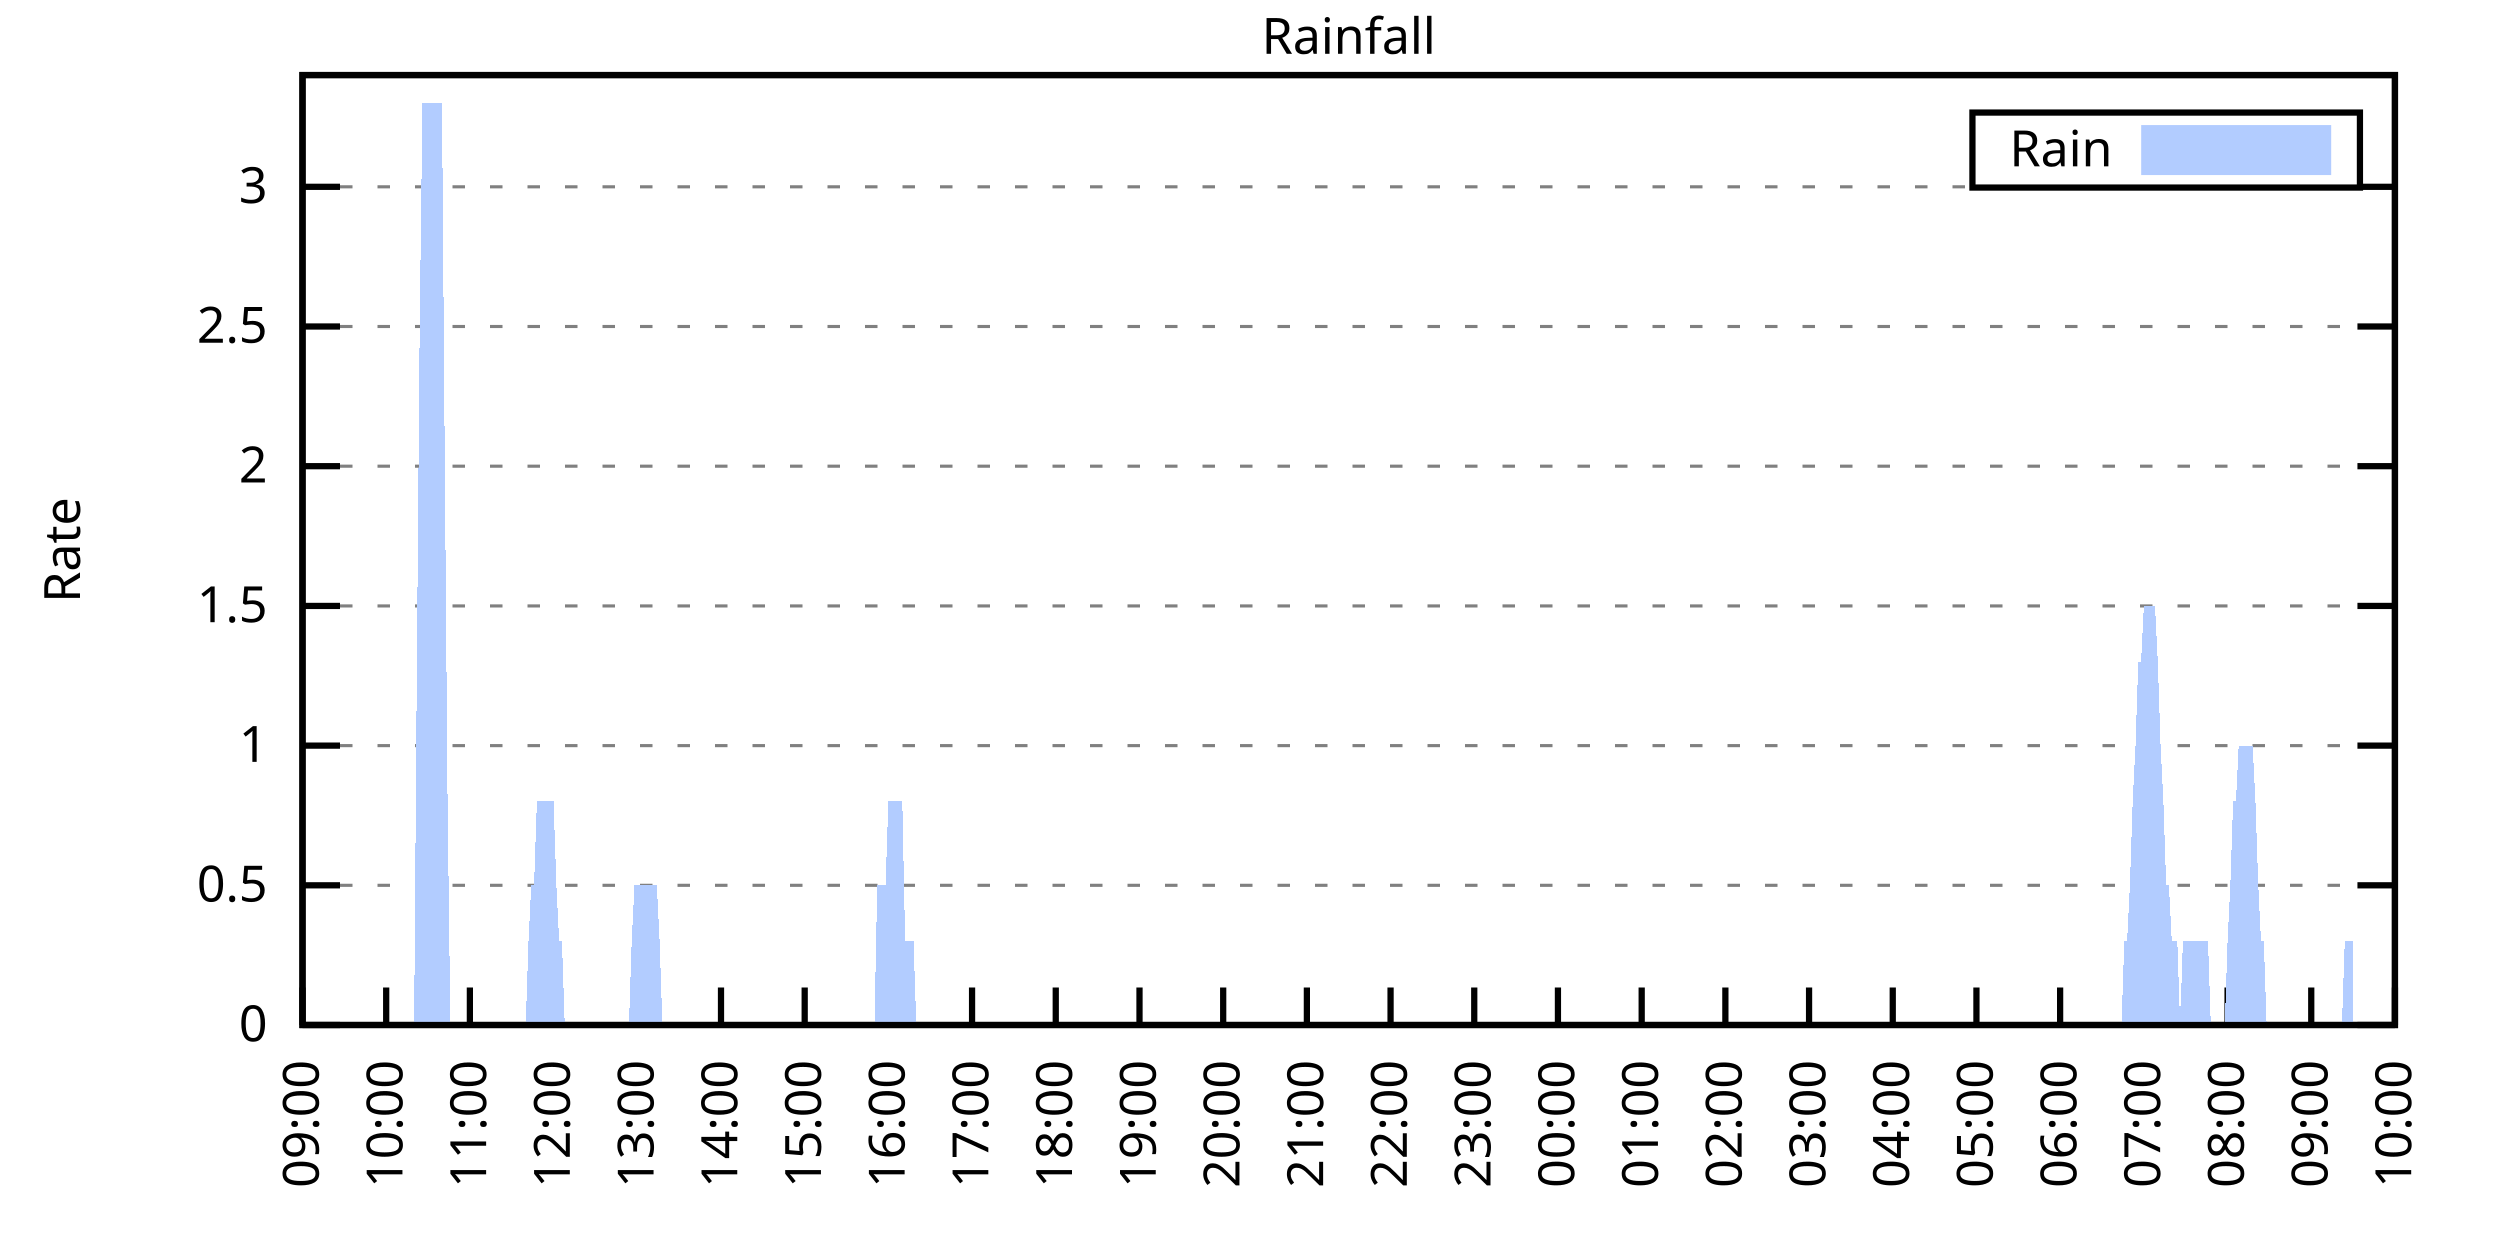
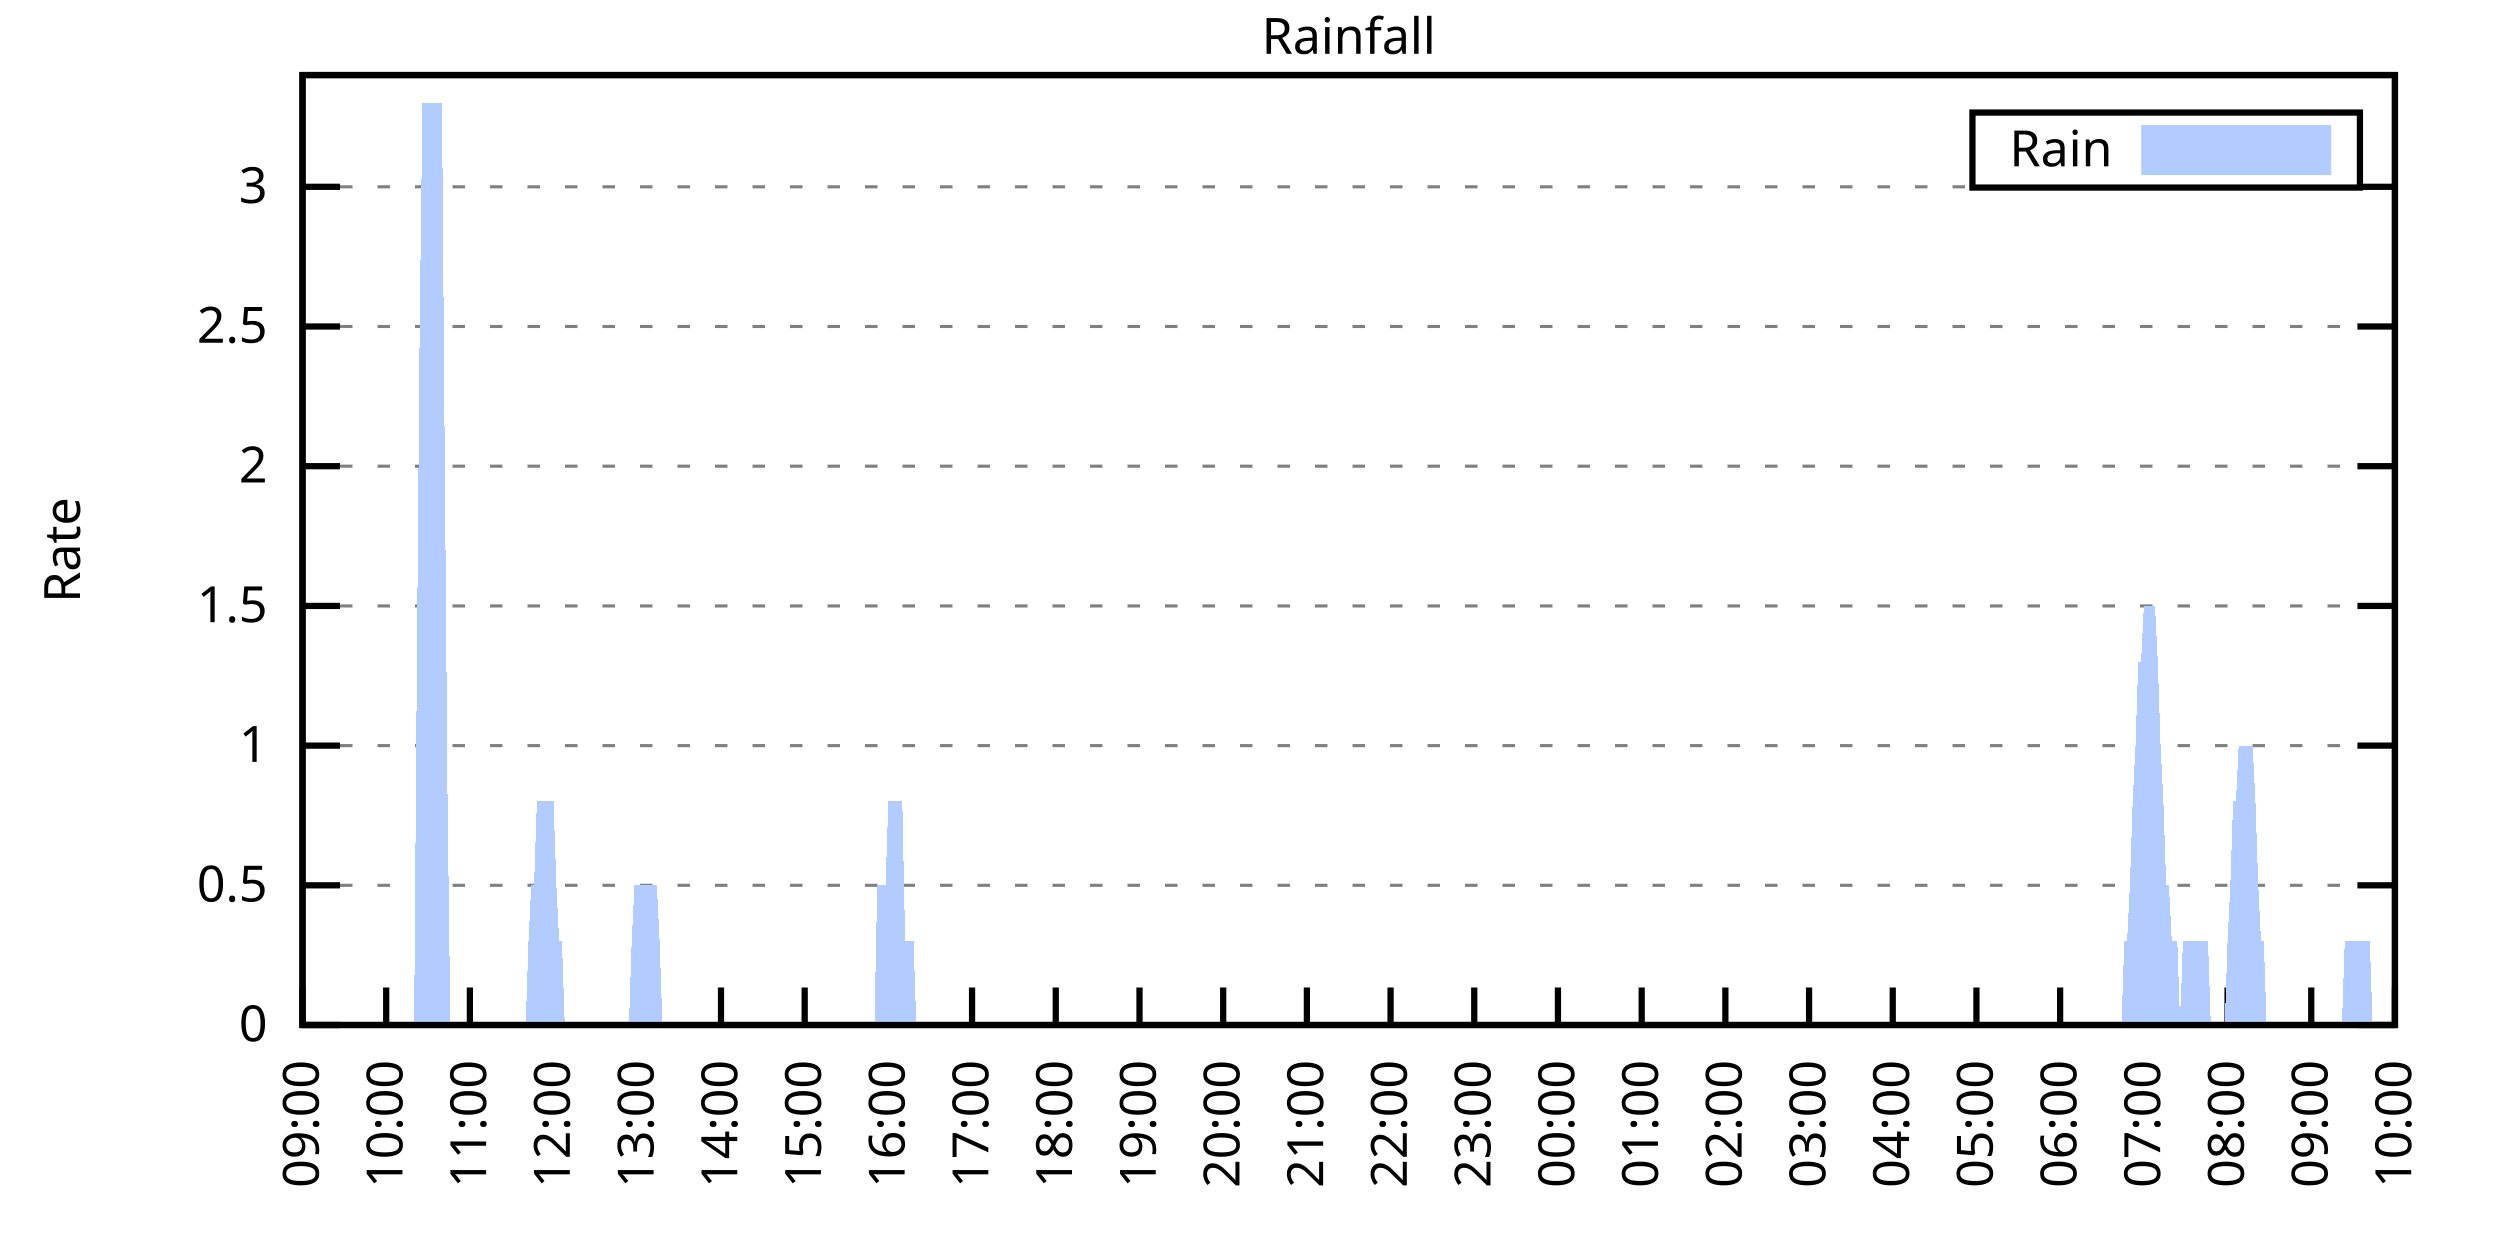
<svg xmlns="http://www.w3.org/2000/svg" xmlns:xlink="http://www.w3.org/1999/xlink" width="400" height="200" viewBox="0 0 400 200">
  <g id="gnuplot_canvas">
    <rect x="0" y="0" width="400" height="200" fill="none" />
    <defs>
      <circle id="gpDot" r="0.5" stroke-width="0.5" stroke="currentColor" />
      <path id="gpPt0" stroke-width="0.333" stroke="currentColor" d="M-1,0 h2 M0,-1 v2" />
      <path id="gpPt1" stroke-width="0.333" stroke="currentColor" d="M-1,-1 L1,1 M1,-1 L-1,1" />
      <path id="gpPt2" stroke-width="0.333" stroke="currentColor" d="M-1,0 L1,0 M0,-1 L0,1 M-1,-1 L1,1 M-1,1 L1,-1" />
      <rect id="gpPt3" stroke-width="0.333" stroke="currentColor" x="-1" y="-1" width="2" height="2" />
      <rect id="gpPt4" stroke-width="0.333" stroke="currentColor" fill="currentColor" x="-1" y="-1" width="2" height="2" />
      <circle id="gpPt5" stroke-width="0.333" stroke="currentColor" cx="0" cy="0" r="1" />
      <use xlink:href="#gpPt5" id="gpPt6" fill="currentColor" stroke="none" />
      <path id="gpPt7" stroke-width="0.333" stroke="currentColor" d="M0,-1.33 L-1.33,0.67 L1.33,0.67 z" />
      <use xlink:href="#gpPt7" id="gpPt8" fill="currentColor" stroke="none" />
      <use xlink:href="#gpPt7" id="gpPt9" stroke="currentColor" transform="rotate(180)" />
      <use xlink:href="#gpPt9" id="gpPt10" fill="currentColor" stroke="none" />
      <use xlink:href="#gpPt3" id="gpPt11" stroke="currentColor" transform="rotate(45)" />
      <use xlink:href="#gpPt11" id="gpPt12" fill="currentColor" stroke="none" />
      <path id="gpPt13" stroke-width="0.333" stroke="currentColor" d="M0,1.330 L1.265,0.411 L0.782,-1.067 L-0.782,-1.076 L-1.265,0.411 z" />
      <use xlink:href="#gpPt13" id="gpPt14" fill="currentColor" stroke="none" />
      <filter id="textbox" filterUnits="objectBoundingBox" x="0" y="0" height="1" width="1">
        <feFlood flood-color="white" flood-opacity="1" result="bgnd" />
        <feComposite in="SourceGraphic" in2="bgnd" operator="atop" />
      </filter>
      <filter id="greybox" filterUnits="objectBoundingBox" x="0" y="0" height="1" width="1">
        <feFlood flood-color="lightgrey" flood-opacity="1" result="grey" />
        <feComposite in="SourceGraphic" in2="grey" operator="atop" />
      </filter>
    </defs>
    <g fill="none" color="white" stroke="currentColor" stroke-width="1.00" stroke-linecap="butt" stroke-linejoin="miter">
</g>
    <g fill="none" color="black" stroke="currentColor" stroke-width="1.00" stroke-linecap="butt" stroke-linejoin="miter">
      <g stroke="none" shape-rendering="crispEdges">
        <polygon fill="rgb(255, 255, 255)" points="48.40,164.00 383.18,164.00 383.18,12.02 48.40,12.02 " />
      </g>
    </g>
    <g fill="none" color="black" stroke="currentColor" stroke-width="1.00" stroke-linecap="butt" stroke-linejoin="miter">
</g>
    <g fill="none" color="black" stroke="black" stroke-width="0.50" stroke-linecap="butt" stroke-linejoin="miter">
</g>
    <g fill="none" color="gray" stroke="currentColor" stroke-width="0.50" stroke-linecap="butt" stroke-linejoin="miter">
      <path stroke="gray" stroke-dasharray="2,4" class="gridline" d="M48.40,164.00 L383.19,164.00  " />
    </g>
    <g fill="none" color="gray" stroke="gray" stroke-width="1.00" stroke-linecap="butt" stroke-linejoin="miter">
</g>
    <g fill="none" color="black" stroke="currentColor" stroke-width="1.00" stroke-linecap="butt" stroke-linejoin="miter">
      <path stroke="black" d="M48.40,164.00 L54.40,164.00 M383.19,164.00 L377.19,164.00  " />
      <g transform="translate(42.80,166.60)" stroke="none" fill="black" font-family="Sans" font-size="8.00" text-anchor="end">
        <text>
          <tspan font-family="Sans"> 0</tspan>
        </text>
      </g>
    </g>
    <g fill="none" color="black" stroke="currentColor" stroke-width="1.00" stroke-linecap="butt" stroke-linejoin="miter">
</g>
    <g fill="none" color="black" stroke="black" stroke-width="0.50" stroke-linecap="butt" stroke-linejoin="miter">
</g>
    <g fill="none" color="gray" stroke="currentColor" stroke-width="0.50" stroke-linecap="butt" stroke-linejoin="miter">
      <path stroke="gray" stroke-dasharray="2,4" class="gridline" d="M48.40,141.65 L383.19,141.65  " />
    </g>
    <g fill="none" color="gray" stroke="gray" stroke-width="1.00" stroke-linecap="butt" stroke-linejoin="miter">
</g>
    <g fill="none" color="black" stroke="currentColor" stroke-width="1.00" stroke-linecap="butt" stroke-linejoin="miter">
      <path stroke="black" d="M48.40,141.65 L54.40,141.65 M383.19,141.65 L377.19,141.65  " />
      <g transform="translate(42.80,144.25)" stroke="none" fill="black" font-family="Sans" font-size="8.00" text-anchor="end">
        <text>
          <tspan font-family="Sans"> 0.5</tspan>
        </text>
      </g>
    </g>
    <g fill="none" color="black" stroke="currentColor" stroke-width="1.00" stroke-linecap="butt" stroke-linejoin="miter">
</g>
    <g fill="none" color="black" stroke="black" stroke-width="0.50" stroke-linecap="butt" stroke-linejoin="miter">
</g>
    <g fill="none" color="gray" stroke="currentColor" stroke-width="0.50" stroke-linecap="butt" stroke-linejoin="miter">
      <path stroke="gray" stroke-dasharray="2,4" class="gridline" d="M48.40,119.30 L383.19,119.30  " />
    </g>
    <g fill="none" color="gray" stroke="gray" stroke-width="1.00" stroke-linecap="butt" stroke-linejoin="miter">
</g>
    <g fill="none" color="black" stroke="currentColor" stroke-width="1.00" stroke-linecap="butt" stroke-linejoin="miter">
      <path stroke="black" d="M48.40,119.30 L54.40,119.30 M383.19,119.30 L377.19,119.30  " />
      <g transform="translate(42.80,121.90)" stroke="none" fill="black" font-family="Sans" font-size="8.00" text-anchor="end">
        <text>
          <tspan font-family="Sans"> 1</tspan>
        </text>
      </g>
    </g>
    <g fill="none" color="black" stroke="currentColor" stroke-width="1.00" stroke-linecap="butt" stroke-linejoin="miter">
</g>
    <g fill="none" color="black" stroke="black" stroke-width="0.50" stroke-linecap="butt" stroke-linejoin="miter">
</g>
    <g fill="none" color="gray" stroke="currentColor" stroke-width="0.50" stroke-linecap="butt" stroke-linejoin="miter">
      <path stroke="gray" stroke-dasharray="2,4" class="gridline" d="M48.40,96.95 L383.19,96.95  " />
    </g>
    <g fill="none" color="gray" stroke="gray" stroke-width="1.00" stroke-linecap="butt" stroke-linejoin="miter">
</g>
    <g fill="none" color="black" stroke="currentColor" stroke-width="1.00" stroke-linecap="butt" stroke-linejoin="miter">
      <path stroke="black" d="M48.40,96.95 L54.40,96.95 M383.19,96.95 L377.19,96.95  " />
      <g transform="translate(42.80,99.55)" stroke="none" fill="black" font-family="Sans" font-size="8.00" text-anchor="end">
        <text>
          <tspan font-family="Sans"> 1.5</tspan>
        </text>
      </g>
    </g>
    <g fill="none" color="black" stroke="currentColor" stroke-width="1.00" stroke-linecap="butt" stroke-linejoin="miter">
</g>
    <g fill="none" color="black" stroke="black" stroke-width="0.50" stroke-linecap="butt" stroke-linejoin="miter">
</g>
    <g fill="none" color="gray" stroke="currentColor" stroke-width="0.50" stroke-linecap="butt" stroke-linejoin="miter">
      <path stroke="gray" stroke-dasharray="2,4" class="gridline" d="M48.40,74.59 L383.19,74.59  " />
    </g>
    <g fill="none" color="gray" stroke="gray" stroke-width="1.00" stroke-linecap="butt" stroke-linejoin="miter">
</g>
    <g fill="none" color="black" stroke="currentColor" stroke-width="1.00" stroke-linecap="butt" stroke-linejoin="miter">
      <path stroke="black" d="M48.40,74.59 L54.40,74.59 M383.19,74.59 L377.19,74.59  " />
      <g transform="translate(42.80,77.19)" stroke="none" fill="black" font-family="Sans" font-size="8.00" text-anchor="end">
        <text>
          <tspan font-family="Sans"> 2</tspan>
        </text>
      </g>
    </g>
    <g fill="none" color="black" stroke="currentColor" stroke-width="1.00" stroke-linecap="butt" stroke-linejoin="miter">
</g>
    <g fill="none" color="black" stroke="black" stroke-width="0.50" stroke-linecap="butt" stroke-linejoin="miter">
</g>
    <g fill="none" color="gray" stroke="currentColor" stroke-width="0.50" stroke-linecap="butt" stroke-linejoin="miter">
      <path stroke="gray" stroke-dasharray="2,4" class="gridline" d="M48.40,52.24 L383.19,52.24  " />
    </g>
    <g fill="none" color="gray" stroke="gray" stroke-width="1.00" stroke-linecap="butt" stroke-linejoin="miter">
</g>
    <g fill="none" color="black" stroke="currentColor" stroke-width="1.00" stroke-linecap="butt" stroke-linejoin="miter">
      <path stroke="black" d="M48.40,52.24 L54.40,52.24 M383.19,52.24 L377.19,52.24  " />
      <g transform="translate(42.80,54.84)" stroke="none" fill="black" font-family="Sans" font-size="8.00" text-anchor="end">
        <text>
          <tspan font-family="Sans"> 2.5</tspan>
        </text>
      </g>
    </g>
    <g fill="none" color="black" stroke="currentColor" stroke-width="1.00" stroke-linecap="butt" stroke-linejoin="miter">
</g>
    <g fill="none" color="black" stroke="black" stroke-width="0.50" stroke-linecap="butt" stroke-linejoin="miter">
</g>
    <g fill="none" color="gray" stroke="currentColor" stroke-width="0.50" stroke-linecap="butt" stroke-linejoin="miter">
      <path stroke="gray" stroke-dasharray="2,4" class="gridline" d="M48.40,29.89 L315.59,29.89 M377.59,29.89 L383.19,29.89  " />
    </g>
    <g fill="none" color="gray" stroke="gray" stroke-width="1.00" stroke-linecap="butt" stroke-linejoin="miter">
</g>
    <g fill="none" color="black" stroke="currentColor" stroke-width="1.00" stroke-linecap="butt" stroke-linejoin="miter">
      <path stroke="black" d="M48.40,29.89 L54.40,29.89 M383.19,29.89 L377.19,29.89  " />
      <g transform="translate(42.80,32.49)" stroke="none" fill="black" font-family="Sans" font-size="8.00" text-anchor="end">
        <text>
          <tspan font-family="Sans"> 3</tspan>
        </text>
      </g>
    </g>
    <g fill="none" color="black" stroke="currentColor" stroke-width="1.00" stroke-linecap="butt" stroke-linejoin="miter">
      <path stroke="black" d="M48.40,164.00 L48.40,158.00  " />
      <g transform="translate(51.00,169.60) rotate(270.00)" stroke="none" fill="black" font-family="Sans" font-size="8.00" text-anchor="end">
        <text>
          <tspan font-family="Sans">09:00</tspan>
        </text>
      </g>
    </g>
    <g fill="none" color="black" stroke="currentColor" stroke-width="1.00" stroke-linecap="butt" stroke-linejoin="miter">
      <path stroke="black" d="M61.79,164.00 L61.79,158.00  " />
      <g transform="translate(64.39,169.60) rotate(270.00)" stroke="none" fill="black" font-family="Sans" font-size="8.00" text-anchor="end">
        <text>
          <tspan font-family="Sans">10:00</tspan>
        </text>
      </g>
    </g>
    <g fill="none" color="black" stroke="currentColor" stroke-width="1.00" stroke-linecap="butt" stroke-linejoin="miter">
      <path stroke="black" d="M75.18,164.00 L75.18,158.00  " />
      <g transform="translate(77.78,169.60) rotate(270.00)" stroke="none" fill="black" font-family="Sans" font-size="8.00" text-anchor="end">
        <text>
          <tspan font-family="Sans">11:00</tspan>
        </text>
      </g>
    </g>
    <g fill="none" color="black" stroke="currentColor" stroke-width="1.00" stroke-linecap="butt" stroke-linejoin="miter">
      <path stroke="black" d="M88.57,164.00 L88.57,158.00  " />
      <g transform="translate(91.17,169.60) rotate(270.00)" stroke="none" fill="black" font-family="Sans" font-size="8.00" text-anchor="end">
        <text>
          <tspan font-family="Sans">12:00</tspan>
        </text>
      </g>
    </g>
    <g fill="none" color="black" stroke="currentColor" stroke-width="1.00" stroke-linecap="butt" stroke-linejoin="miter">
      <path stroke="black" d="M101.97,164.00 L101.97,158.00  " />
      <g transform="translate(104.57,169.60) rotate(270.00)" stroke="none" fill="black" font-family="Sans" font-size="8.00" text-anchor="end">
        <text>
          <tspan font-family="Sans">13:00</tspan>
        </text>
      </g>
    </g>
    <g fill="none" color="black" stroke="currentColor" stroke-width="1.00" stroke-linecap="butt" stroke-linejoin="miter">
      <path stroke="black" d="M115.36,164.00 L115.36,158.00  " />
      <g transform="translate(117.96,169.60) rotate(270.00)" stroke="none" fill="black" font-family="Sans" font-size="8.00" text-anchor="end">
        <text>
          <tspan font-family="Sans">14:00</tspan>
        </text>
      </g>
    </g>
    <g fill="none" color="black" stroke="currentColor" stroke-width="1.00" stroke-linecap="butt" stroke-linejoin="miter">
      <path stroke="black" d="M128.75,164.00 L128.75,158.00  " />
      <g transform="translate(131.35,169.60) rotate(270.00)" stroke="none" fill="black" font-family="Sans" font-size="8.00" text-anchor="end">
        <text>
          <tspan font-family="Sans">15:00</tspan>
        </text>
      </g>
    </g>
    <g fill="none" color="black" stroke="currentColor" stroke-width="1.00" stroke-linecap="butt" stroke-linejoin="miter">
      <path stroke="black" d="M142.14,164.00 L142.14,158.00  " />
      <g transform="translate(144.74,169.60) rotate(270.00)" stroke="none" fill="black" font-family="Sans" font-size="8.00" text-anchor="end">
        <text>
          <tspan font-family="Sans">16:00</tspan>
        </text>
      </g>
    </g>
    <g fill="none" color="black" stroke="currentColor" stroke-width="1.00" stroke-linecap="butt" stroke-linejoin="miter">
      <path stroke="black" d="M155.53,164.00 L155.53,158.00  " />
      <g transform="translate(158.13,169.60) rotate(270.00)" stroke="none" fill="black" font-family="Sans" font-size="8.00" text-anchor="end">
        <text>
          <tspan font-family="Sans">17:00</tspan>
        </text>
      </g>
    </g>
    <g fill="none" color="black" stroke="currentColor" stroke-width="1.00" stroke-linecap="butt" stroke-linejoin="miter">
      <path stroke="black" d="M168.92,164.00 L168.92,158.00  " />
      <g transform="translate(171.52,169.60) rotate(270.00)" stroke="none" fill="black" font-family="Sans" font-size="8.00" text-anchor="end">
        <text>
          <tspan font-family="Sans">18:00</tspan>
        </text>
      </g>
    </g>
    <g fill="none" color="black" stroke="currentColor" stroke-width="1.00" stroke-linecap="butt" stroke-linejoin="miter">
      <path stroke="black" d="M182.32,164.00 L182.32,158.00  " />
      <g transform="translate(184.92,169.60) rotate(270.00)" stroke="none" fill="black" font-family="Sans" font-size="8.00" text-anchor="end">
        <text>
          <tspan font-family="Sans">19:00</tspan>
        </text>
      </g>
    </g>
    <g fill="none" color="black" stroke="currentColor" stroke-width="1.00" stroke-linecap="butt" stroke-linejoin="miter">
      <path stroke="black" d="M195.71,164.00 L195.71,158.00  " />
      <g transform="translate(198.31,169.60) rotate(270.00)" stroke="none" fill="black" font-family="Sans" font-size="8.00" text-anchor="end">
        <text>
          <tspan font-family="Sans">20:00</tspan>
        </text>
      </g>
    </g>
    <g fill="none" color="black" stroke="currentColor" stroke-width="1.00" stroke-linecap="butt" stroke-linejoin="miter">
      <path stroke="black" d="M209.10,164.00 L209.10,158.00  " />
      <g transform="translate(211.70,169.60) rotate(270.00)" stroke="none" fill="black" font-family="Sans" font-size="8.00" text-anchor="end">
        <text>
          <tspan font-family="Sans">21:00</tspan>
        </text>
      </g>
    </g>
    <g fill="none" color="black" stroke="currentColor" stroke-width="1.00" stroke-linecap="butt" stroke-linejoin="miter">
      <path stroke="black" d="M222.49,164.00 L222.49,158.00  " />
      <g transform="translate(225.09,169.60) rotate(270.00)" stroke="none" fill="black" font-family="Sans" font-size="8.00" text-anchor="end">
        <text>
          <tspan font-family="Sans">22:00</tspan>
        </text>
      </g>
    </g>
    <g fill="none" color="black" stroke="currentColor" stroke-width="1.00" stroke-linecap="butt" stroke-linejoin="miter">
      <path stroke="black" d="M235.88,164.00 L235.88,158.00  " />
      <g transform="translate(238.48,169.60) rotate(270.00)" stroke="none" fill="black" font-family="Sans" font-size="8.00" text-anchor="end">
        <text>
          <tspan font-family="Sans">23:00</tspan>
        </text>
      </g>
    </g>
    <g fill="none" color="black" stroke="currentColor" stroke-width="1.00" stroke-linecap="butt" stroke-linejoin="miter">
      <path stroke="black" d="M249.27,164.00 L249.27,158.00  " />
      <g transform="translate(251.87,169.60) rotate(270.00)" stroke="none" fill="black" font-family="Sans" font-size="8.00" text-anchor="end">
        <text>
          <tspan font-family="Sans">00:00</tspan>
        </text>
      </g>
    </g>
    <g fill="none" color="black" stroke="currentColor" stroke-width="1.00" stroke-linecap="butt" stroke-linejoin="miter">
      <path stroke="black" d="M262.67,164.00 L262.67,158.00  " />
      <g transform="translate(265.27,169.60) rotate(270.00)" stroke="none" fill="black" font-family="Sans" font-size="8.00" text-anchor="end">
        <text>
          <tspan font-family="Sans">01:00</tspan>
        </text>
      </g>
    </g>
    <g fill="none" color="black" stroke="currentColor" stroke-width="1.00" stroke-linecap="butt" stroke-linejoin="miter">
      <path stroke="black" d="M276.06,164.00 L276.06,158.00  " />
      <g transform="translate(278.66,169.60) rotate(270.00)" stroke="none" fill="black" font-family="Sans" font-size="8.00" text-anchor="end">
        <text>
          <tspan font-family="Sans">02:00</tspan>
        </text>
      </g>
    </g>
    <g fill="none" color="black" stroke="currentColor" stroke-width="1.00" stroke-linecap="butt" stroke-linejoin="miter">
      <path stroke="black" d="M289.45,164.00 L289.45,158.00  " />
      <g transform="translate(292.05,169.60) rotate(270.00)" stroke="none" fill="black" font-family="Sans" font-size="8.00" text-anchor="end">
        <text>
          <tspan font-family="Sans">03:00</tspan>
        </text>
      </g>
    </g>
    <g fill="none" color="black" stroke="currentColor" stroke-width="1.00" stroke-linecap="butt" stroke-linejoin="miter">
      <path stroke="black" d="M302.84,164.00 L302.84,158.00  " />
      <g transform="translate(305.44,169.60) rotate(270.00)" stroke="none" fill="black" font-family="Sans" font-size="8.00" text-anchor="end">
        <text>
          <tspan font-family="Sans">04:00</tspan>
        </text>
      </g>
    </g>
    <g fill="none" color="black" stroke="currentColor" stroke-width="1.00" stroke-linecap="butt" stroke-linejoin="miter">
      <path stroke="black" d="M316.23,164.00 L316.23,158.00  " />
      <g transform="translate(318.83,169.60) rotate(270.00)" stroke="none" fill="black" font-family="Sans" font-size="8.00" text-anchor="end">
        <text>
          <tspan font-family="Sans">05:00</tspan>
        </text>
      </g>
    </g>
    <g fill="none" color="black" stroke="currentColor" stroke-width="1.00" stroke-linecap="butt" stroke-linejoin="miter">
      <path stroke="black" d="M329.62,164.00 L329.62,158.00  " />
      <g transform="translate(332.22,169.60) rotate(270.00)" stroke="none" fill="black" font-family="Sans" font-size="8.00" text-anchor="end">
        <text>
          <tspan font-family="Sans">06:00</tspan>
        </text>
      </g>
    </g>
    <g fill="none" color="black" stroke="currentColor" stroke-width="1.00" stroke-linecap="butt" stroke-linejoin="miter">
      <path stroke="black" d="M343.02,164.00 L343.02,158.00  " />
      <g transform="translate(345.62,169.60) rotate(270.00)" stroke="none" fill="black" font-family="Sans" font-size="8.00" text-anchor="end">
        <text>
          <tspan font-family="Sans">07:00</tspan>
        </text>
      </g>
    </g>
    <g fill="none" color="black" stroke="currentColor" stroke-width="1.00" stroke-linecap="butt" stroke-linejoin="miter">
      <path stroke="black" d="M356.41,164.00 L356.41,158.00  " />
      <g transform="translate(359.01,169.60) rotate(270.00)" stroke="none" fill="black" font-family="Sans" font-size="8.00" text-anchor="end">
        <text>
          <tspan font-family="Sans">08:00</tspan>
        </text>
      </g>
    </g>
    <g fill="none" color="black" stroke="currentColor" stroke-width="1.00" stroke-linecap="butt" stroke-linejoin="miter">
      <path stroke="black" d="M369.80,164.00 L369.80,158.00  " />
      <g transform="translate(372.40,169.60) rotate(270.00)" stroke="none" fill="black" font-family="Sans" font-size="8.00" text-anchor="end">
        <text>
          <tspan font-family="Sans">09:00</tspan>
        </text>
      </g>
    </g>
    <g fill="none" color="black" stroke="currentColor" stroke-width="1.00" stroke-linecap="butt" stroke-linejoin="miter">
      <path stroke="black" d="M383.19,164.00 L383.19,158.00  " />
      <g transform="translate(385.79,169.60) rotate(270.00)" stroke="none" fill="black" font-family="Sans" font-size="8.00" text-anchor="end">
        <text>
          <tspan font-family="Sans">10:00</tspan>
        </text>
      </g>
    </g>
    <g fill="none" color="black" stroke="currentColor" stroke-width="1.00" stroke-linecap="butt" stroke-linejoin="miter">
</g>
    <g fill="none" color="black" stroke="currentColor" stroke-width="1.00" stroke-linecap="butt" stroke-linejoin="miter">
      <path stroke="black" d="M48.40,12.01 L48.40,164.00 L383.19,164.00 L383.19,12.01 L48.40,12.01 Z  " />
    </g>
    <g fill="none" color="black" stroke="currentColor" stroke-width="1.00" stroke-linecap="butt" stroke-linejoin="miter">
</g>
    <g fill="none" color="black" stroke="currentColor" stroke-width="1.00" stroke-linecap="butt" stroke-linejoin="miter">
      <path stroke="black" d="M315.59,30.01 L315.59,18.01 L377.59,18.01 L377.59,30.01 L315.59,30.01 Z  " />
    </g>
    <g id="Rainfall_plot_1">
      <g fill="none" color="white" stroke="black" stroke-width="2.00" stroke-linecap="butt" stroke-linejoin="miter">
</g>
      <g fill="none" color="black" stroke="currentColor" stroke-width="2.00" stroke-linecap="butt" stroke-linejoin="miter">
        <g transform="translate(337.99,26.61)" stroke="none" fill="black" font-family="Sans" font-size="8.00" text-anchor="end">
          <text>
            <tspan font-family="Sans">Rain</tspan>
          </text>
        </g>
      </g>
      <g fill="none" color="black" stroke="currentColor" stroke-width="2.00" stroke-linecap="butt" stroke-linejoin="miter">
        <g stroke="none" shape-rendering="crispEdges">
          <polygon fill="rgb(178, 204, 255)" points="343.59,27.01 371.99,27.01 371.99,21.01 343.59,21.01 " />
        </g>
        <path stroke="rgb(178, 204, 255)" d="M343.59,27.01 L371.99,27.01 L371.99,21.01 L343.59,21.01 L343.59,27.01 Z  " />
      </g>
      <g fill="none" color="black" stroke="currentColor" stroke-width="2.00" stroke-linecap="butt" stroke-linejoin="miter">
        <g stroke="none" shape-rendering="crispEdges">
-           <polygon fill="rgb(178, 204, 255)" points="55.54,164.00 55.99,164.00 56.43,164.00 56.88,164.00 57.33,164.00 57.77,164.00 58.22,164.00 58.67,164.00 59.11,164.00 59.56,164.00 60.01,164.00 60.45,164.00 60.90,164.00 61.35,164.00 61.79,164.00 62.24,164.00 62.68,164.00 63.13,164.00 63.58,164.00 64.02,164.00 64.47,164.00 64.92,164.00 65.36,164.00 65.81,164.00 66.26,164.00 66.70,105.89 67.15,52.24 67.59,16.48 68.04,16.48 68.49,16.48 68.93,16.48 69.38,16.48 69.83,16.48 70.27,16.48 70.72,16.48 71.17,74.59 71.61,128.24 72.06,164.00 72.50,164.00 72.95,164.00 73.40,164.00 73.84,164.00 74.29,164.00 74.74,164.00 75.18,164.00 75.63,164.00 76.08,164.00 76.52,164.00 76.97,164.00 77.42,164.00 77.86,164.00 78.31,164.00 78.75,164.00 79.20,164.00 79.65,164.00 80.09,164.00 80.54,164.00 80.99,164.00 81.43,164.00 81.88,164.00 82.33,164.00 82.77,164.00 83.22,164.00 83.66,164.00 84.11,164.00 84.56,150.59 85.00,141.65 85.45,141.65 85.90,128.24 86.34,128.24 86.79,128.24 87.24,128.24 87.68,128.24 88.13,128.24 88.57,128.24 89.02,141.65 89.47,150.59 89.91,150.59 90.36,164.00 90.81,164.00 91.25,164.00 91.70,164.00 92.15,164.00 92.59,164.00 93.04,164.00 93.49,164.00 93.93,164.00 94.38,164.00 94.82,164.00 95.27,164.00 95.72,164.00 96.16,164.00 96.61,164.00 97.06,164.00 97.50,164.00 97.95,164.00 98.40,164.00 98.84,164.00 99.29,164.00 99.73,164.00 100.18,164.00 100.63,164.00 101.07,150.59 101.52,141.65 101.97,141.65 102.41,141.65 102.86,141.65 103.31,141.65 103.75,141.65 104.20,141.65 104.64,141.65 105.09,141.65 105.54,150.59 105.98,164.00 106.43,164.00 106.88,164.00 107.32,164.00 107.77,164.00 108.22,164.00 108.66,164.00 109.11,164.00 109.55,164.00 110.00,164.00 110.45,164.00 110.89,164.00 111.34,164.00 111.79,164.00 112.23,164.00 112.68,164.00 113.13,164.00 113.57,164.00 114.02,164.00 114.47,164.00 114.91,164.00 115.36,164.00 115.80,164.00 116.25,164.00 116.70,164.00 117.14,164.00 117.59,164.00 118.04,164.00 118.48,164.00 118.93,164.00 119.38,164.00 119.82,164.00 120.27,164.00 120.71,164.00 121.16,164.00 121.61,164.00 122.05,164.00 122.50,164.00 122.95,164.00 123.39,164.00 123.84,164.00 124.29,164.00 124.73,164.00 125.18,164.00 125.62,164.00 126.07,164.00 126.52,164.00 126.96,164.00 127.41,164.00 127.86,164.00 128.30,164.00 128.75,164.00 129.20,164.00 129.64,164.00 130.09,164.00 130.54,164.00 130.98,164.00 131.43,164.00 131.87,164.00 132.32,164.00 132.77,164.00 133.21,164.00 133.66,164.00 134.11,164.00 134.55,164.00 135.00,164.00 135.45,164.00 135.89,164.00 136.34,164.00 136.78,164.00 137.23,164.00 137.68,164.00 138.12,164.00 138.57,164.00 139.02,164.00 139.46,164.00 139.91,164.00 140.36,141.65 140.80,141.65 141.25,141.65 141.69,141.65 142.14,128.24 142.59,128.24 143.03,128.24 143.48,128.24 143.93,128.24 144.37,128.24 144.82,150.59 145.27,150.59 145.71,150.59 146.16,150.59 146.61,164.00 147.05,164.00 147.50,164.00 147.94,164.00 148.39,164.00 148.84,164.00 149.28,164.00 149.73,164.00 150.18,164.00 150.62,164.00 151.07,164.00 151.52,164.00 151.96,164.00 152.41,164.00 152.85,164.00 153.30,164.00 153.75,164.00 154.19,164.00 154.64,164.00 155.09,164.00 155.53,164.00 155.98,164.00 156.43,164.00 156.87,164.00 157.32,164.00 157.76,164.00 158.21,164.00 158.66,164.00 159.10,164.00 159.55,164.00 160.00,164.00 160.44,164.00 160.89,164.00 161.34,164.00 161.78,164.00 162.23,164.00 162.67,164.00 163.12,164.00 163.57,164.00 164.01,164.00 164.46,164.00 164.91,164.00 165.35,164.00 165.80,164.00 166.25,164.00 166.69,164.00 167.14,164.00 167.59,164.00 168.03,164.00 168.48,164.00 168.92,164.00 169.37,164.00 169.82,164.00 170.26,164.00 170.71,164.00 171.16,164.00 171.60,164.00 172.05,164.00 172.50,164.00 172.94,164.00 173.39,164.00 173.83,164.00 174.28,164.00 174.73,164.00 175.17,164.00 175.62,164.00 176.07,164.00 176.51,164.00 176.96,164.00 177.41,164.00 177.85,164.00 178.30,164.00 178.74,164.00 179.19,164.00 179.64,164.00 180.08,164.00 180.53,164.00 180.98,164.00 181.42,164.00 181.87,164.00 182.32,164.00 182.76,164.00 183.21,164.00 183.66,164.00 184.10,164.00 184.55,164.00 184.99,164.00 185.44,164.00 185.89,164.00 186.33,164.00 186.78,164.00 187.23,164.00 187.67,164.00 188.12,164.00 188.57,164.00 189.01,164.00 189.46,164.00 189.90,164.00 190.35,164.00 190.80,164.00 191.24,164.00 191.69,164.00 192.14,164.00 192.58,164.00 193.03,164.00 193.48,164.00 193.92,164.00 194.37,164.00 194.81,164.00 195.26,164.00 195.71,164.00 196.15,164.00 196.60,164.00 197.05,164.00 197.49,164.00 197.94,164.00 198.39,164.00 198.83,164.00 199.28,164.00 199.73,164.00 200.17,164.00 200.62,164.00 201.06,164.00 201.51,164.00 201.96,164.00 202.40,164.00 202.85,164.00 203.30,164.00 203.74,164.00 204.19,164.00 204.64,164.00 205.08,164.00 205.53,164.00 205.97,164.00 206.42,164.00 206.87,164.00 207.31,164.00 207.76,164.00 208.21,164.00 208.65,164.00 209.10,164.00 209.55,164.00 209.99,164.00 210.44,164.00 210.88,164.00 211.33,164.00 211.78,164.00 212.22,164.00 212.67,164.00 213.12,164.00 213.56,164.00 214.01,164.00 214.46,164.00 214.90,164.00 215.35,164.00 215.80,164.00 216.24,164.00 216.69,164.00 217.13,164.00 217.58,164.00 218.03,164.00 218.47,164.00 218.92,164.00 219.37,164.00 219.81,164.00 220.26,164.00 220.71,164.00 221.15,164.00 221.60,164.00 222.04,164.00 222.49,164.00 222.94,164.00 223.38,164.00 223.83,164.00 224.28,164.00 224.72,164.00 225.17,164.00 225.62,164.00 226.06,164.00 226.51,164.00 226.95,164.00 227.40,164.00 227.85,164.00 228.29,164.00 228.74,164.00 229.19,164.00 229.63,164.00 230.08,164.00 230.53,164.00 230.97,164.00 231.42,164.00 231.86,164.00 232.31,164.00 232.76,164.00 233.20,164.00 233.65,164.00 234.10,164.00 234.54,164.00 234.99,164.00 235.44,164.00 235.88,164.00 236.33,164.00 236.78,164.00 237.22,164.00 237.67,164.00 238.11,164.00 238.56,164.00 239.01,164.00 239.45,164.00 239.90,164.00 240.35,164.00 240.79,164.00 241.24,164.00 241.69,164.00 242.13,164.00 242.58,164.00 243.02,164.00 243.47,164.00 243.92,164.00 244.36,164.00 244.81,164.00 245.26,164.00 245.70,164.00 246.15,164.00 246.60,164.00 247.04,164.00 247.49,164.00 247.93,164.00 248.38,164.00 248.83,164.00 249.27,164.00 249.72,164.00 250.17,164.00 250.61,164.00 251.06,164.00 251.51,164.00 251.95,164.00 252.40,164.00 252.85,164.00 253.29,164.00 253.74,164.00 254.18,164.00 254.63,164.00 255.08,164.00 255.52,164.00 255.97,164.00 256.42,164.00 256.86,164.00 257.31,164.00 257.76,164.00 258.20,164.00 258.65,164.00 259.09,164.00 259.54,164.00 259.99,164.00 260.43,164.00 260.88,164.00 261.33,164.00 261.77,164.00 262.22,164.00 262.67,164.00 263.11,164.00 263.56,164.00 264.00,164.00 264.45,164.00 264.90,164.00 265.34,164.00 265.79,164.00 266.24,164.00 266.68,164.00 267.13,164.00 267.58,164.00 268.02,164.00 268.47,164.00 268.92,164.00 269.36,164.00 269.81,164.00 270.25,164.00 270.70,164.00 271.15,164.00 271.59,164.00 272.04,164.00 272.49,164.00 272.93,164.00 273.38,164.00 273.83,164.00 274.27,164.00 274.72,164.00 275.16,164.00 275.61,164.00 276.06,164.00 276.50,164.00 276.95,164.00 277.40,164.00 277.84,164.00 278.29,164.00 278.74,164.00 279.18,164.00 279.63,164.00 280.07,164.00 280.52,164.00 280.97,164.00 281.41,164.00 281.86,164.00 282.31,164.00 282.75,164.00 283.20,164.00 283.65,164.00 284.09,164.00 284.54,164.00 284.98,164.00 285.43,164.00 285.88,164.00 286.32,164.00 286.77,164.00 287.22,164.00 287.66,164.00 288.11,164.00 288.56,164.00 289.00,164.00 289.45,164.00 289.90,164.00 290.34,164.00 290.79,164.00 291.23,164.00 291.68,164.00 292.13,164.00 292.57,164.00 293.02,164.00 293.47,164.00 293.91,164.00 294.36,164.00 294.81,164.00 295.25,164.00 295.70,164.00 296.14,164.00 296.59,164.00 297.04,164.00 297.48,164.00 297.93,164.00 298.38,164.00 298.82,164.00 299.27,164.00 299.72,164.00 300.16,164.00 300.61,164.00 301.05,164.00 301.50,164.00 301.95,164.00 302.39,164.00 302.84,164.00 303.29,164.00 303.73,164.00 304.18,164.00 304.63,164.00 305.07,164.00 305.52,164.00 305.97,164.00 306.41,164.00 306.86,164.00 307.30,164.00 307.75,164.00 308.20,164.00 308.64,164.00 309.09,164.00 309.54,164.00 309.98,164.00 310.43,164.00 310.88,164.00 311.32,164.00 311.77,164.00 312.21,164.00 312.66,164.00 313.11,164.00 313.55,164.00 314.00,164.00 314.45,164.00 314.89,164.00 315.34,164.00 315.79,164.00 316.23,164.00 316.68,164.00 317.12,164.00 317.57,164.00 318.02,164.00 318.46,164.00 318.91,164.00 319.36,164.00 319.80,164.00 320.25,164.00 320.70,164.00 321.14,164.00 321.59,164.00 322.04,164.00 322.48,164.00 322.93,164.00 323.37,164.00 323.82,164.00 324.27,164.00 324.71,164.00 325.16,164.00 325.61,164.00 326.05,164.00 326.50,164.00 326.95,164.00 327.39,164.00 327.84,164.00 328.28,164.00 328.73,164.00 329.18,164.00 329.62,164.00 330.07,164.00 330.52,164.00 330.96,164.00 331.41,164.00 331.86,164.00 332.30,164.00 332.75,164.00 333.19,164.00 333.64,164.00 334.09,164.00 334.53,164.00 334.98,164.00 335.43,164.00 335.87,164.00 336.32,164.00 336.77,164.00 337.21,164.00 337.66,164.00 338.10,164.00 338.55,164.00 339.00,164.00 339.44,164.00 339.89,150.59 340.34,150.59 340.78,141.65 341.23,128.24 341.68,119.30 342.12,105.89 342.57,105.89 343.02,96.95 343.46,96.95 343.91,96.95 344.35,96.95 344.80,96.95 345.25,105.89 345.69,119.30 346.14,128.24 346.59,141.65 347.03,141.65 347.48,150.59 347.93,150.59 348.37,150.59 348.82,164.00 349.26,150.59 349.71,150.59 350.16,150.59 350.60,150.59 351.05,150.59 351.50,150.59 351.94,150.59 352.39,150.59 352.84,150.59 353.28,150.59 353.73,164.00 354.17,164.00 354.62,164.00 355.07,164.00 355.51,164.00 355.96,164.00 356.41,150.59 356.85,141.65 357.30,128.24 357.75,128.24 358.19,119.30 358.64,119.30 359.09,119.30 359.53,119.30 359.98,119.30 360.42,119.30 360.87,128.24 361.32,141.65 361.76,150.59 362.21,150.59 362.66,164.00 363.10,164.00 363.55,164.00 364.00,164.00 364.44,164.00 364.89,164.00 365.33,164.00 365.78,164.00 366.23,164.00 366.67,164.00 367.12,164.00 367.57,164.00 368.01,164.00 368.46,164.00 368.91,164.00 369.35,164.00 369.80,164.00 370.24,164.00 370.69,164.00 371.14,164.00 371.58,164.00 372.03,164.00 372.48,164.00 372.92,164.00 373.37,164.00 373.82,164.00 374.26,164.00 374.71,164.00 375.16,150.59 375.60,150.59 376.05,150.59 376.49,150.59 376.49,164.00 55.54,164.00 " />
+           <polygon fill="rgb(178, 204, 255)" points="58.67,164.00 59.11,164.00 59.56,164.00 60.01,164.00 60.45,164.00 60.90,164.00 61.35,164.00 61.79,164.00 62.24,164.00 62.68,164.00 63.13,164.00 63.58,164.00 64.02,164.00 64.47,164.00 64.92,164.00 65.36,164.00 65.81,164.00 66.26,164.00 66.70,105.89 67.15,52.24 67.59,16.48 68.04,16.48 68.49,16.48 68.93,16.48 69.38,16.48 69.83,16.48 70.27,16.48 70.72,16.48 71.17,74.59 71.61,128.24 72.06,164.00 72.50,164.00 72.95,164.00 73.40,164.00 73.84,164.00 74.29,164.00 74.74,164.00 75.18,164.00 75.63,164.00 76.08,164.00 76.52,164.00 76.97,164.00 77.42,164.00 77.86,164.00 78.31,164.00 78.75,164.00 79.20,164.00 79.65,164.00 80.09,164.00 80.54,164.00 80.99,164.00 81.43,164.00 81.88,164.00 82.33,164.00 82.77,164.00 83.22,164.00 83.66,164.00 84.11,164.00 84.56,150.59 85.00,141.65 85.45,141.65 85.90,128.24 86.34,128.24 86.79,128.24 87.24,128.24 87.68,128.24 88.13,128.24 88.57,128.24 89.02,141.65 89.47,150.59 89.91,150.59 90.36,164.00 90.81,164.00 91.25,164.00 91.70,164.00 92.15,164.00 92.59,164.00 93.04,164.00 93.49,164.00 93.93,164.00 94.38,164.00 94.82,164.00 95.27,164.00 95.72,164.00 96.16,164.00 96.61,164.00 97.06,164.00 97.50,164.00 97.95,164.00 98.40,164.00 98.84,164.00 99.29,164.00 99.73,164.00 100.18,164.00 100.63,164.00 101.07,150.59 101.52,141.65 101.97,141.65 102.41,141.65 102.86,141.65 103.31,141.65 103.75,141.65 104.20,141.65 104.64,141.65 105.09,141.65 105.54,150.59 105.98,164.00 106.43,164.00 106.88,164.00 107.32,164.00 107.77,164.00 108.22,164.00 108.66,164.00 109.11,164.00 109.55,164.00 110.00,164.00 110.45,164.00 110.89,164.00 111.34,164.00 111.79,164.00 112.23,164.00 112.68,164.00 113.13,164.00 113.57,164.00 114.02,164.00 114.47,164.00 114.91,164.00 115.36,164.00 115.80,164.00 116.25,164.00 116.70,164.00 117.14,164.00 117.59,164.00 118.04,164.00 118.48,164.00 118.93,164.00 119.38,164.00 119.82,164.00 120.27,164.00 120.71,164.00 121.16,164.00 121.61,164.00 122.05,164.00 122.50,164.00 122.95,164.00 123.39,164.00 123.84,164.00 124.29,164.00 124.73,164.00 125.18,164.00 125.62,164.00 126.07,164.00 126.52,164.00 126.96,164.00 127.41,164.00 127.86,164.00 128.30,164.00 128.75,164.00 129.20,164.00 129.64,164.00 130.09,164.00 130.54,164.00 130.98,164.00 131.43,164.00 131.87,164.00 132.32,164.00 132.77,164.00 133.21,164.00 133.66,164.00 134.11,164.00 134.55,164.00 135.00,164.00 135.45,164.00 135.89,164.00 136.34,164.00 136.78,164.00 137.23,164.00 137.68,164.00 138.12,164.00 138.57,164.00 139.02,164.00 139.46,164.00 139.91,164.00 140.36,141.65 140.80,141.65 141.25,141.65 141.69,141.65 142.14,128.24 142.59,128.24 143.03,128.24 143.48,128.24 143.93,128.24 144.37,128.24 144.82,150.59 145.27,150.59 145.71,150.59 146.16,150.59 146.61,164.00 147.05,164.00 147.50,164.00 147.94,164.00 148.39,164.00 148.84,164.00 149.28,164.00 149.73,164.00 150.18,164.00 150.62,164.00 151.07,164.00 151.52,164.00 151.96,164.00 152.41,164.00 152.85,164.00 153.30,164.00 153.75,164.00 154.19,164.00 154.64,164.00 155.09,164.00 155.53,164.00 155.98,164.00 156.43,164.00 156.87,164.00 157.32,164.00 157.76,164.00 158.21,164.00 158.66,164.00 159.10,164.00 159.55,164.00 160.00,164.00 160.44,164.00 160.89,164.00 161.34,164.00 161.78,164.00 162.23,164.00 162.67,164.00 163.12,164.00 163.57,164.00 164.01,164.00 164.46,164.00 164.91,164.00 165.35,164.00 165.80,164.00 166.25,164.00 166.69,164.00 167.14,164.00 167.59,164.00 168.03,164.00 168.48,164.00 168.92,164.00 169.37,164.00 169.82,164.00 170.26,164.00 170.71,164.00 171.16,164.00 171.60,164.00 172.05,164.00 172.50,164.00 172.94,164.00 173.39,164.00 173.83,164.00 174.28,164.00 174.73,164.00 175.17,164.00 175.62,164.00 176.07,164.00 176.51,164.00 176.96,164.00 177.41,164.00 177.85,164.00 178.30,164.00 178.74,164.00 179.19,164.00 179.64,164.00 180.08,164.00 180.53,164.00 180.98,164.00 181.42,164.00 181.87,164.00 182.32,164.00 182.76,164.00 183.21,164.00 183.66,164.00 184.10,164.00 184.55,164.00 184.99,164.00 185.44,164.00 185.89,164.00 186.33,164.00 186.78,164.00 187.23,164.00 187.67,164.00 188.12,164.00 188.57,164.00 189.01,164.00 189.46,164.00 189.90,164.00 190.35,164.00 190.80,164.00 191.24,164.00 191.69,164.00 192.14,164.00 192.58,164.00 193.03,164.00 193.48,164.00 193.92,164.00 194.37,164.00 194.81,164.00 195.26,164.00 195.71,164.00 196.15,164.00 196.60,164.00 197.05,164.00 197.49,164.00 197.94,164.00 198.39,164.00 198.83,164.00 199.28,164.00 199.73,164.00 200.17,164.00 200.62,164.00 201.06,164.00 201.51,164.00 201.96,164.00 202.40,164.00 202.85,164.00 203.30,164.00 203.74,164.00 204.19,164.00 204.64,164.00 205.08,164.00 205.53,164.00 205.97,164.00 206.42,164.00 206.87,164.00 207.31,164.00 207.76,164.00 208.21,164.00 208.65,164.00 209.10,164.00 209.55,164.00 209.99,164.00 210.44,164.00 210.88,164.00 211.33,164.00 211.78,164.00 212.22,164.00 212.67,164.00 213.12,164.00 213.56,164.00 214.01,164.00 214.46,164.00 214.90,164.00 215.35,164.00 215.80,164.00 216.24,164.00 216.69,164.00 217.13,164.00 217.58,164.00 218.03,164.00 218.47,164.00 218.92,164.00 219.37,164.00 219.81,164.00 220.26,164.00 220.71,164.00 221.15,164.00 221.60,164.00 222.04,164.00 222.49,164.00 222.94,164.00 223.38,164.00 223.83,164.00 224.28,164.00 224.72,164.00 225.17,164.00 225.62,164.00 226.06,164.00 226.51,164.00 226.95,164.00 227.40,164.00 227.85,164.00 228.29,164.00 228.74,164.00 229.19,164.00 229.63,164.00 230.08,164.00 230.53,164.00 230.97,164.00 231.42,164.00 231.86,164.00 232.31,164.00 232.76,164.00 233.20,164.00 233.65,164.00 234.10,164.00 234.54,164.00 234.99,164.00 235.44,164.00 235.88,164.00 236.33,164.00 236.78,164.00 237.22,164.00 237.67,164.00 238.11,164.00 238.56,164.00 239.01,164.00 239.45,164.00 239.90,164.00 240.35,164.00 240.79,164.00 241.24,164.00 241.69,164.00 242.13,164.00 242.58,164.00 243.02,164.00 243.47,164.00 243.92,164.00 244.36,164.00 244.81,164.00 245.26,164.00 245.70,164.00 246.15,164.00 246.60,164.00 247.04,164.00 247.49,164.00 247.93,164.00 248.38,164.00 248.83,164.00 249.27,164.00 249.72,164.00 250.17,164.00 250.61,164.00 251.06,164.00 251.51,164.00 251.95,164.00 252.40,164.00 252.85,164.00 253.29,164.00 253.74,164.00 254.18,164.00 254.63,164.00 255.08,164.00 255.52,164.00 255.97,164.00 256.42,164.00 256.86,164.00 257.31,164.00 257.76,164.00 258.20,164.00 258.65,164.00 259.09,164.00 259.54,164.00 259.99,164.00 260.43,164.00 260.88,164.00 261.33,164.00 261.77,164.00 262.22,164.00 262.67,164.00 263.11,164.00 263.56,164.00 264.00,164.00 264.45,164.00 264.90,164.00 265.34,164.00 265.79,164.00 266.24,164.00 266.68,164.00 267.13,164.00 267.58,164.00 268.02,164.00 268.47,164.00 268.92,164.00 269.36,164.00 269.81,164.00 270.25,164.00 270.70,164.00 271.15,164.00 271.59,164.00 272.04,164.00 272.49,164.00 272.93,164.00 273.38,164.00 273.83,164.00 274.27,164.00 274.72,164.00 275.16,164.00 275.61,164.00 276.06,164.00 276.50,164.00 276.95,164.00 277.40,164.00 277.84,164.00 278.29,164.00 278.74,164.00 279.18,164.00 279.63,164.00 280.07,164.00 280.52,164.00 280.97,164.00 281.41,164.00 281.86,164.00 282.31,164.00 282.75,164.00 283.20,164.00 283.65,164.00 284.09,164.00 284.54,164.00 284.98,164.00 285.43,164.00 285.88,164.00 286.32,164.00 286.77,164.00 287.22,164.00 287.66,164.00 288.11,164.00 288.56,164.00 289.00,164.00 289.45,164.00 289.90,164.00 290.34,164.00 290.79,164.00 291.23,164.00 291.68,164.00 292.13,164.00 292.57,164.00 293.02,164.00 293.47,164.00 293.91,164.00 294.36,164.00 294.81,164.00 295.25,164.00 295.70,164.00 296.14,164.00 296.59,164.00 297.04,164.00 297.48,164.00 297.93,164.00 298.38,164.00 298.82,164.00 299.27,164.00 299.72,164.00 300.16,164.00 300.61,164.00 301.05,164.00 301.50,164.00 301.95,164.00 302.39,164.00 302.84,164.00 303.29,164.00 303.73,164.00 304.18,164.00 304.63,164.00 305.07,164.00 305.52,164.00 305.97,164.00 306.41,164.00 306.86,164.00 307.30,164.00 307.75,164.00 308.20,164.00 308.64,164.00 309.09,164.00 309.54,164.00 309.98,164.00 310.43,164.00 310.88,164.00 311.32,164.00 311.77,164.00 312.21,164.00 312.66,164.00 313.11,164.00 313.55,164.00 314.00,164.00 314.45,164.00 314.89,164.00 315.34,164.00 315.79,164.00 316.23,164.00 316.68,164.00 317.12,164.00 317.57,164.00 318.02,164.00 318.46,164.00 318.91,164.00 319.36,164.00 319.80,164.00 320.25,164.00 320.70,164.00 321.14,164.00 321.59,164.00 322.04,164.00 322.48,164.00 322.93,164.00 323.37,164.00 323.82,164.00 324.27,164.00 324.71,164.00 325.16,164.00 325.61,164.00 326.05,164.00 326.50,164.00 326.95,164.00 327.39,164.00 327.84,164.00 328.28,164.00 328.73,164.00 329.18,164.00 329.62,164.00 330.07,164.00 330.52,164.00 330.96,164.00 331.41,164.00 331.86,164.00 332.30,164.00 332.75,164.00 333.19,164.00 333.64,164.00 334.09,164.00 334.53,164.00 334.98,164.00 335.43,164.00 335.87,164.00 336.32,164.00 336.77,164.00 337.21,164.00 337.66,164.00 338.10,164.00 338.55,164.00 339.00,164.00 339.44,164.00 339.89,150.59 340.34,150.59 340.78,141.65 341.23,128.24 341.68,119.30 342.12,105.89 342.57,105.89 343.02,96.95 343.46,96.95 343.91,96.95 344.35,96.95 344.80,96.95 345.25,105.89 345.69,119.30 346.14,128.24 346.59,141.65 347.03,141.65 347.48,150.59 347.93,150.59 348.37,150.59 348.82,164.00 349.26,150.59 349.71,150.59 350.16,150.59 350.60,150.59 351.05,150.59 351.50,150.59 351.94,150.59 352.39,150.59 352.84,150.59 353.28,150.59 353.73,164.00 354.17,164.00 354.62,164.00 355.07,164.00 355.51,164.00 355.96,164.00 356.41,150.59 356.85,141.65 357.30,128.24 357.75,128.24 358.19,119.30 358.64,119.30 359.09,119.30 359.53,119.30 359.98,119.30 360.42,119.30 360.87,128.24 361.32,141.65 361.76,150.59 362.21,150.59 362.66,164.00 363.10,164.00 363.55,164.00 364.00,164.00 364.44,164.00 364.89,164.00 365.33,164.00 365.78,164.00 366.23,164.00 366.67,164.00 367.12,164.00 367.57,164.00 368.01,164.00 368.46,164.00 368.91,164.00 369.35,164.00 369.80,164.00 370.24,164.00 370.69,164.00 371.14,164.00 371.58,164.00 372.03,164.00 372.48,164.00 372.92,164.00 373.37,164.00 373.82,164.00 374.26,164.00 374.71,164.00 375.16,150.59 375.60,150.59 376.05,150.59 376.49,150.59 376.94,150.59 377.39,150.59 377.83,150.59 378.28,150.59 378.73,150.59 379.17,150.59 379.62,164.00 379.62,164.00 58.67,164.00 " />
        </g>
      </g>
    </g>
    <g fill="none" color="black" stroke="currentColor" stroke-width="2.00" stroke-linecap="butt" stroke-linejoin="miter">
</g>
    <g fill="none" color="black" stroke="black" stroke-width="1.00" stroke-linecap="butt" stroke-linejoin="miter">
</g>
    <g fill="none" color="black" stroke="currentColor" stroke-width="1.00" stroke-linecap="butt" stroke-linejoin="miter">
      <path stroke="black" d="M48.40,12.01 L48.40,164.00 L383.19,164.00 L383.19,12.01 L48.40,12.01 Z  " />
      <g transform="translate(12.80,88.01) rotate(270.00)" stroke="none" fill="black" font-family="Sans" font-size="8.00" text-anchor="middle">
        <text>
          <tspan font-family="Sans">Rate</tspan>
        </text>
      </g>
    </g>
    <g fill="none" color="black" stroke="currentColor" stroke-width="1.00" stroke-linecap="butt" stroke-linejoin="miter">
</g>
    <g fill="none" color="black" stroke="currentColor" stroke-width="1.00" stroke-linecap="butt" stroke-linejoin="miter">
      <g transform="translate(215.79,8.61)" stroke="none" fill="black" font-family="Sans" font-size="8.00" text-anchor="middle">
        <text>
          <tspan font-family="Sans">Rainfall</tspan>
        </text>
      </g>
    </g>
    <g fill="none" color="black" stroke="currentColor" stroke-width="1.00" stroke-linecap="butt" stroke-linejoin="miter">
</g>
  </g>
</svg>
